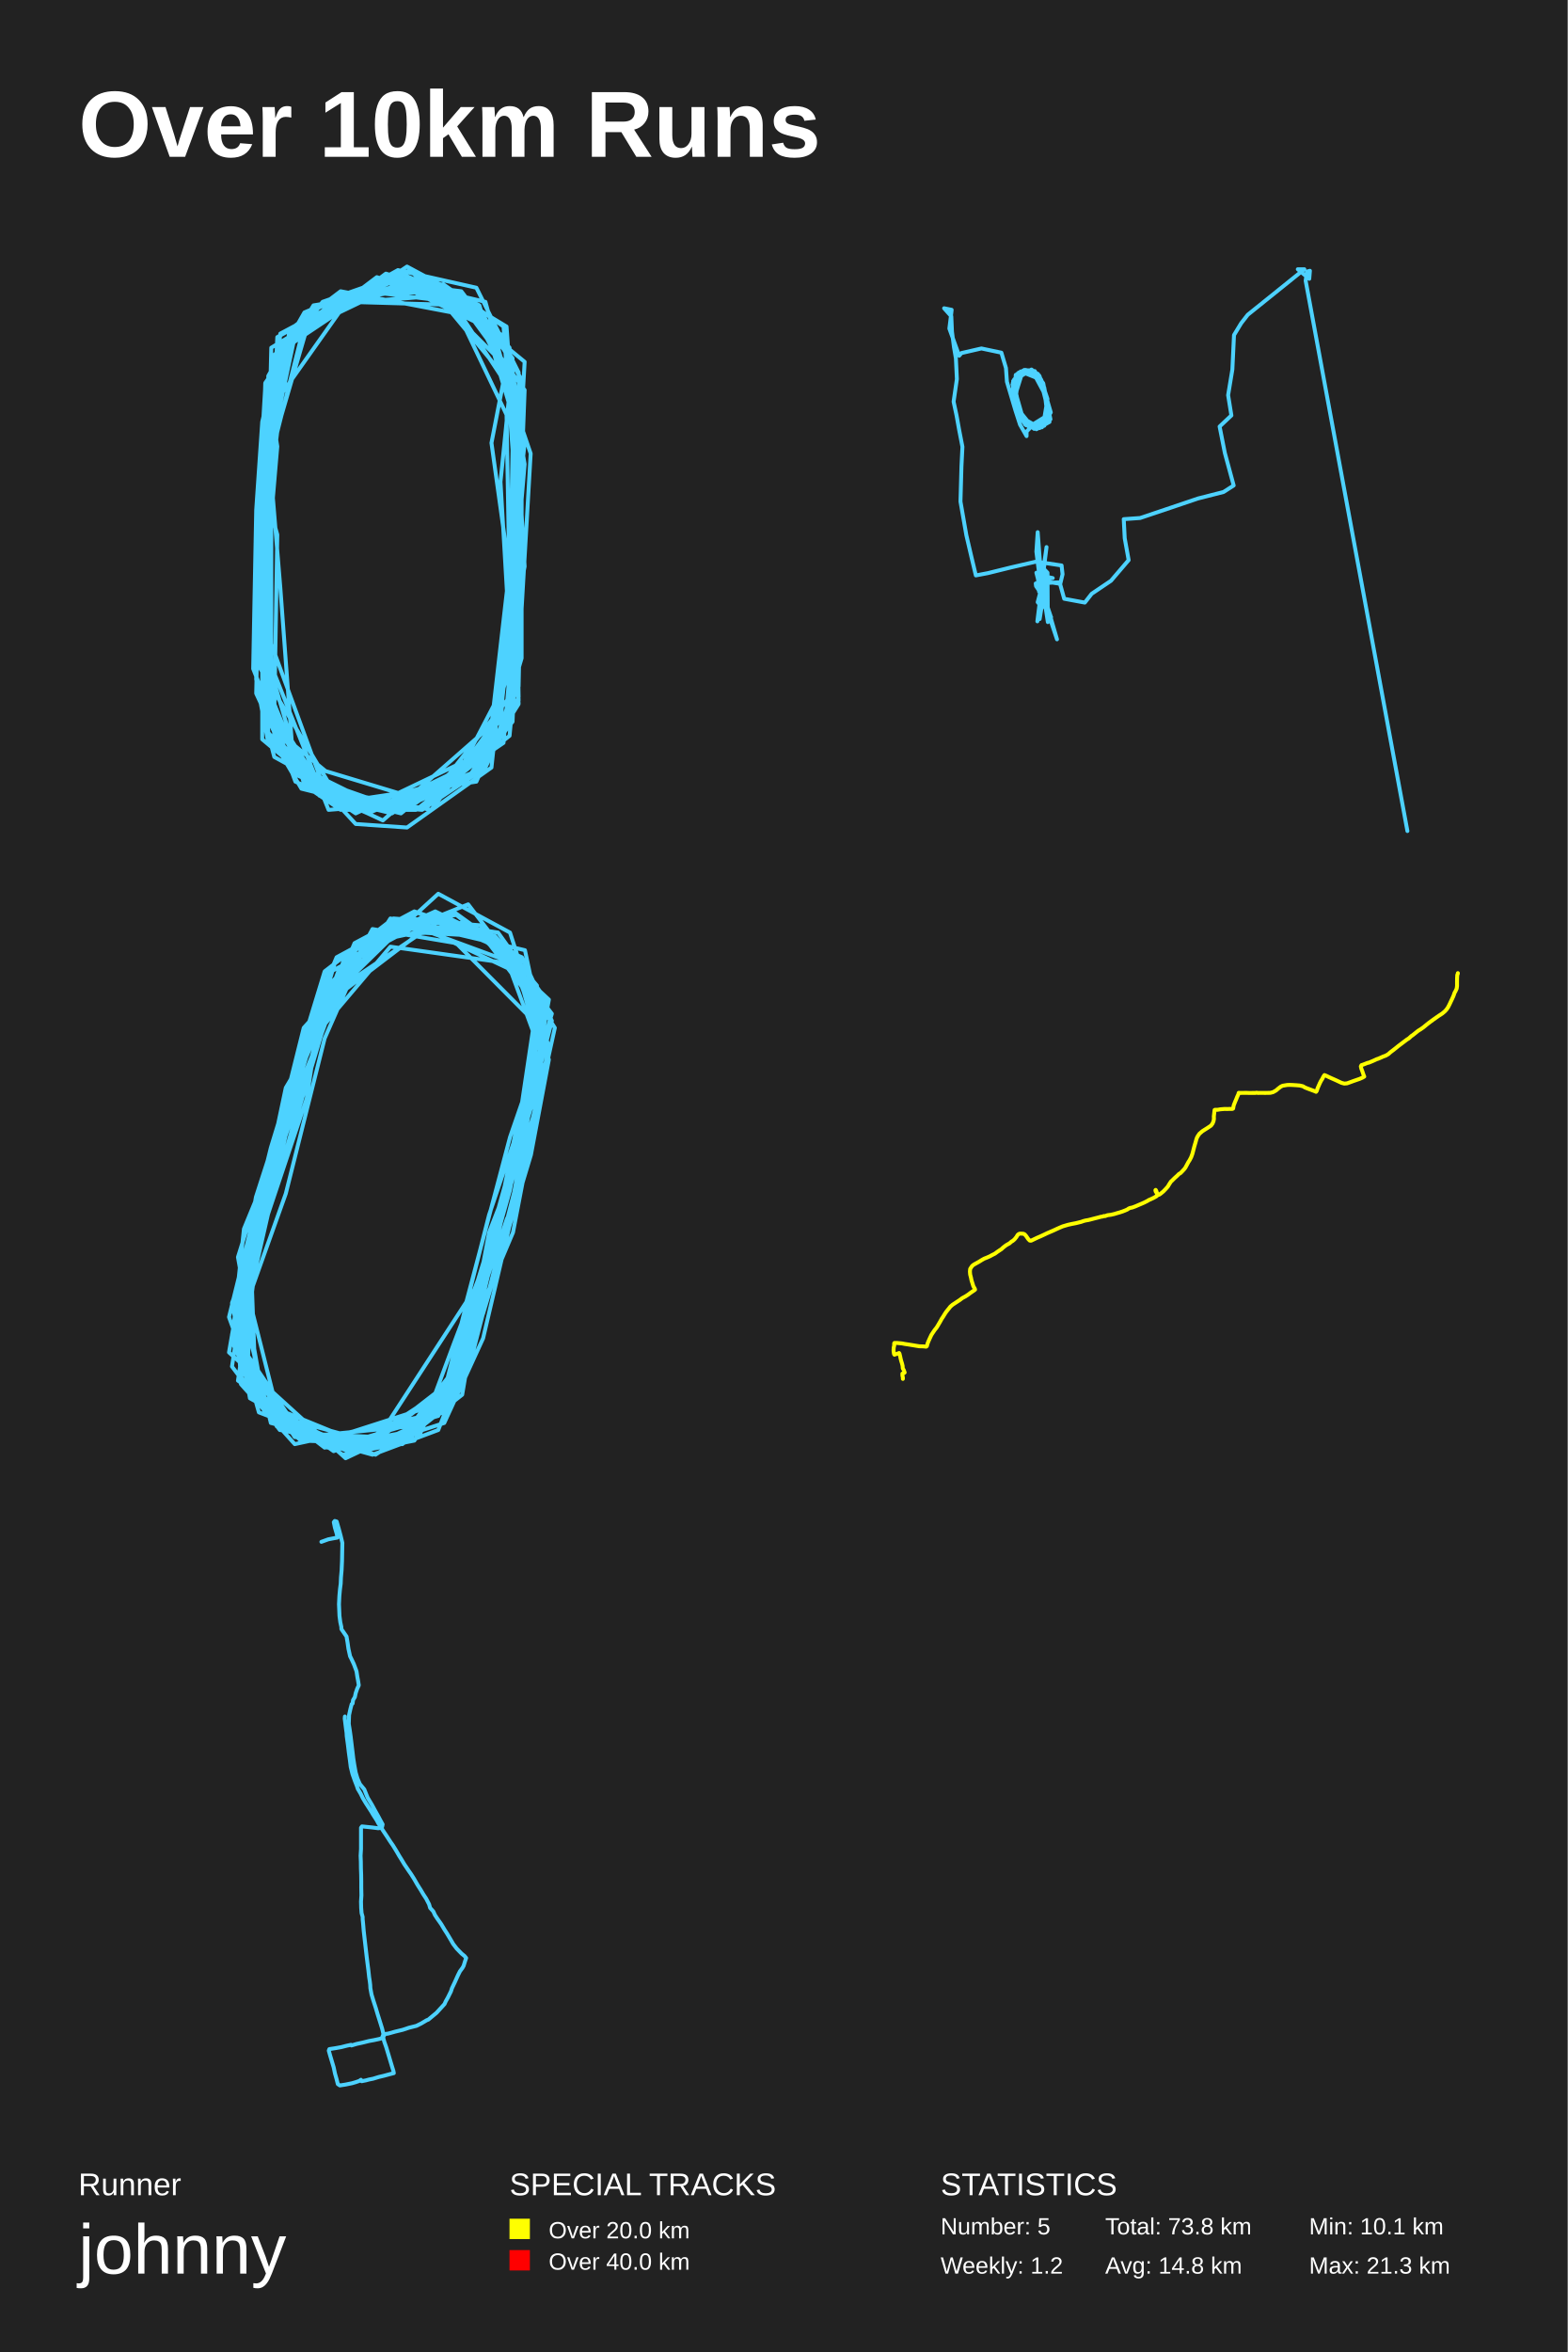
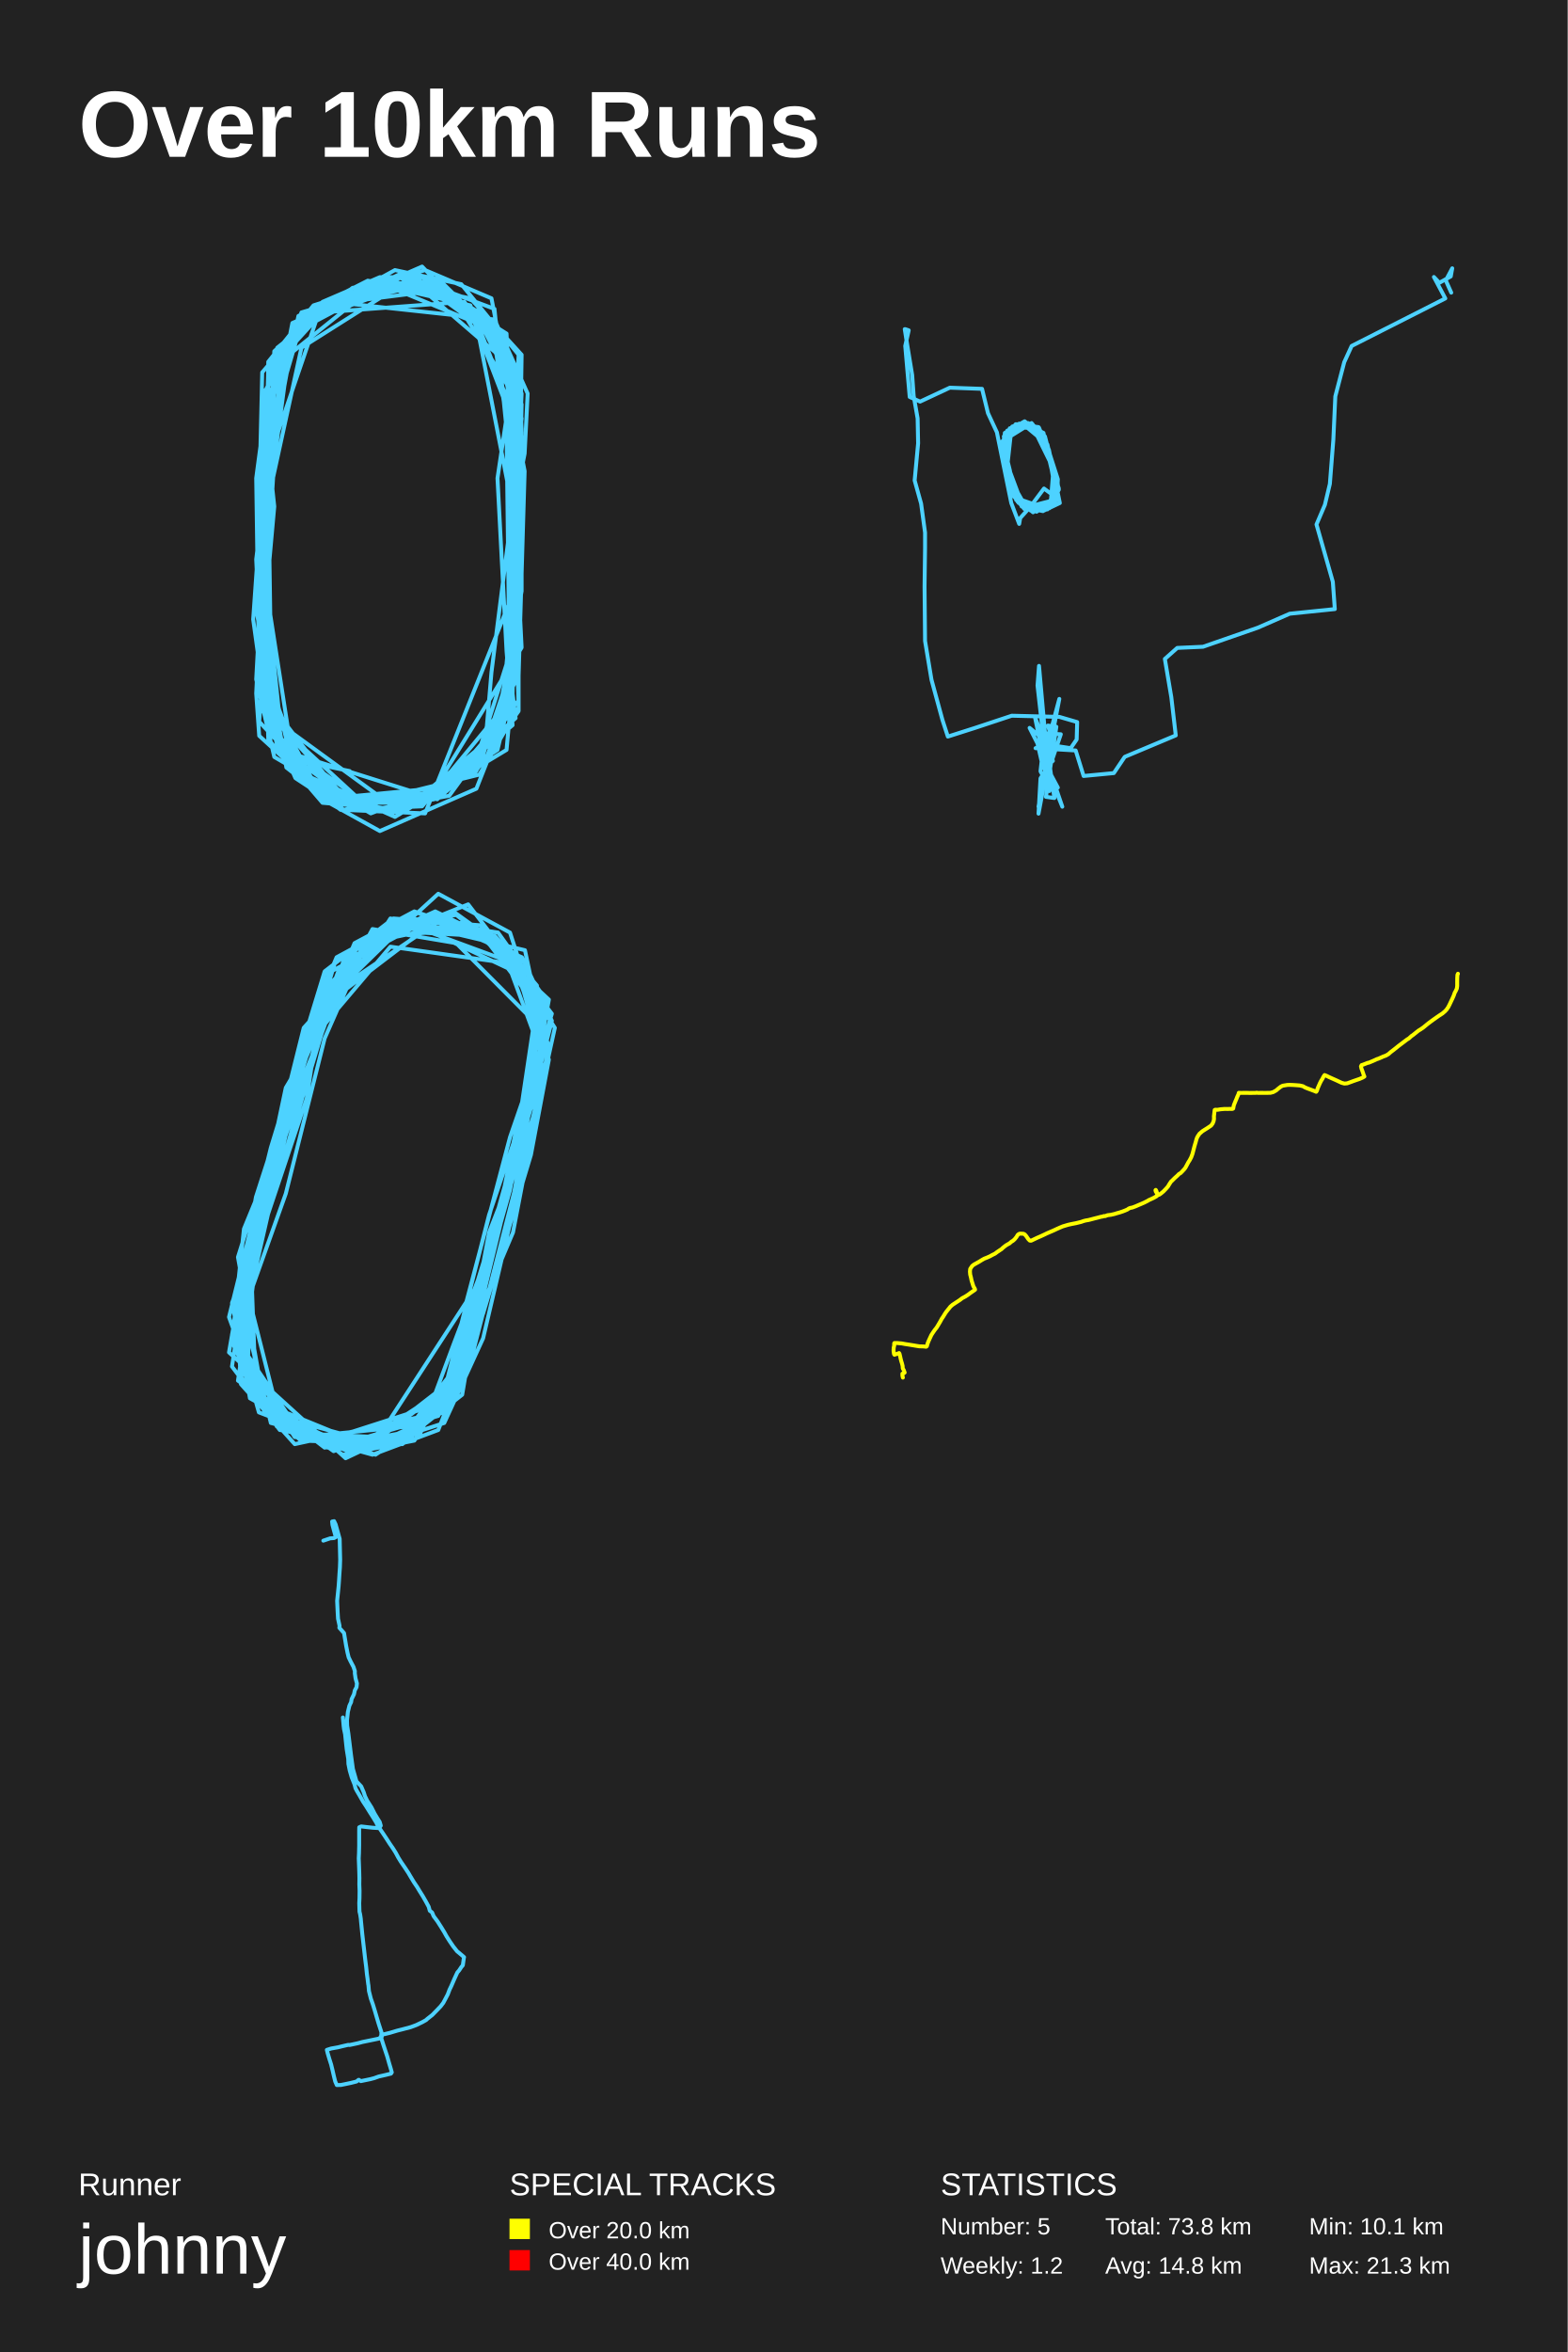
<svg xmlns="http://www.w3.org/2000/svg" baseProfile="full" height="300mm" version="1.1" viewBox="0,0,200,300" width="200mm">
  <defs />
  <rect fill="#222222" height="300" width="200" x="0" y="0" />
  <text fill="#FFFFFF" style="font-size:12px; font-family:Arial; font-weight:bold;" x="10" y="20">Over 10km Runs</text>
  <text fill="#FFFFFF" style="font-size:4px; font-family:Arial" x="10" y="280">Runner</text>
  <text fill="#FFFFFF" style="font-size:9px; font-family:Arial" x="10" y="290">johnny</text>
  <text fill="#FFFFFF" style="font-size:4px; font-family:Arial" x="65" y="280">SPECIAL TRACKS</text>
  <rect fill="yellow" height="2.6" width="2.6" x="65" y="283" />
  <text fill="#FFFFFF" style="font-size:3px; font-family:Arial" x="70" y="285.5">Over 20.0 km</text>
  <rect fill="red" height="2.6" width="2.6" x="65" y="287" />
  <text fill="#FFFFFF" style="font-size:3px; font-family:Arial" x="70" y="289.5">Over 40.0 km</text>
  <text fill="#FFFFFF" style="font-size:4px; font-family:Arial" x="120" y="280">STATISTICS</text>
  <text fill="#FFFFFF" style="font-size:3px; font-family:Arial" x="120" y="285">Number: 5</text>
  <text fill="#FFFFFF" style="font-size:3px; font-family:Arial" x="120" y="290">Weekly: 1.2</text>
  <text fill="#FFFFFF" style="font-size:3px; font-family:Arial" x="141" y="285">Total: 73.8 km</text>
  <text fill="#FFFFFF" style="font-size:3px; font-family:Arial" x="141" y="290">Avg: 14.8 km</text>
  <text fill="#FFFFFF" style="font-size:3px; font-family:Arial" x="167" y="285">Min: 10.1 km</text>
  <text fill="#FFFFFF" style="font-size:3px; font-family:Arial" x="167" y="290">Max: 21.3 km</text>
-   <polyline fill="none" opacity="1" points="35.377,45.7 33.453,53.8 32.684,65.05 32.299,85.3 37.301,97.9 46.922,103.3 57.696,100.15 63.084,89.8 65.008,74.5 66.932,56.5 64.623,43 50.77,36.25 37.686,42.55 33.838,60.55 34.223,76.3 33.838,92.95 40.765,101.5 50.0,103.75 62.314,95.65 65.008,76.3 65.392,57.4 64.238,41.65 56.542,36.25 39.995,38.95 34.223,48.4 33.068,70.45 32.684,88.45 37.301,98.35 45.382,103.75 62.314,95.65 66.932,72.25 65.777,52.45 61.929,38.5 50.385,35.8 39.995,40.3 34.608,47.05 33.453,73.6 34.223,93.4 38.456,100.6 51.154,103.75 62.699,94.3 65.392,80.8 65.777,57.4 64.623,41.65 52.694,34.45 41.149,38.5 33.838,48.85 33.453,61.45 35.377,68.2 34.992,91.15 39.225,100.15 48.846,104.65 62.699,92.5 66.162,62.35 65.008,44.35 59.62,38.05 49.23,34.9 36.532,44.35 34.223,61.45 33.453,79 41.534,101.05 50.77,103.3 56.927,100.6 63.853,91.15 65.008,81.25 63.853,61.45 65.392,46.15 61.544,40.3 55.772,38.05 48.076,35.35 34.992,45.25 33.838,65.5 34.223,90.25 37.686,99.7 46.922,103.75 56.542,99.7 65.008,88.9 66.547,72.7 66.162,47.5 60.775,36.7 50.77,34.45 35.377,43 34.608,58.75 34.608,85.75 38.84,100.15 43.458,103.3 58.466,99.25 63.853,92.95 65.392,69.1 65.392,45.7 58.851,37.15 48.076,35.8 36.147,43.9 33.838,70.45 32.684,84.4 43.458,102.4 56.542,100.6 62.699,94.75 65.777,75.4 66.547,48.4 61.16,39.4 48.461,35.8 38.84,39.85 34.223,47.95 34.223,71.35 34.223,90.25 39.225,98.35 49.23,103.3 61.16,98.35 65.392,81.25 66.162,61.45 66.162,50.2 54.233,35.8 39.61,40.3 34.223,58.75 33.453,85.75 38.456,98.8 50.0,102.85 60.775,98.35 65.777,83.05 66.162,68.2 66.932,59.2 64.238,43.45 52.694,35.8 42.304,38.95 35.377,45.25 34.608,54.7 34.223,83.95 41.919,103.3 53.078,102.4 64.238,94.75 65.777,77.2 65.392,59.65 65.392,45.7 56.157,36.25 42.689,38.5 35.762,43.9 34.992,54.7 33.068,73.6 35.377,95.65 42.689,102.4 60.775,99.7 66.162,87.55 66.547,69.1 66.547,52 60.005,38.95 44.228,38.5 34.992,51.55 33.453,78.55 33.453,94.3 44.228,103.3 53.078,103.3 65.008,93.85 66.547,77.65 67.701,57.85 62.314,42.1 56.927,37.6 40.38,38.95 33.838,49.3 32.684,68.65 32.684,86.65 34.223,94.75 46.922,103.3 60.005,98.8 66.162,89.35 65.777,78.1 66.547,65.95 66.162,50.65 59.62,38.5 51.154,34.9 43.458,38.05 36.147,44.35 34.223,62.8 33.068,84.4 34.992,89.8 39.225,100.15 53.848,103.3 63.468,94.3 66.547,83.95 66.547,64.6 64.623,43.45 57.311,37.6 48.846,35.8 39.225,39.85 34.223,59.65 32.684,71.8 34.992,90.25 39.225,99.25 47.691,102.85 60.39,98.8 65.008,92.5 66.162,70 66.932,49.75 57.696,37.15 43.458,37.6 35.377,44.8 34.608,52 35.377,56.95 33.838,74.95 34.992,93.85 45.382,105.1 51.924,105.55 62.699,97.9 65.008,76.3 65.392,61 66.547,52.9 66.932,46.15 52.694,34.45 37.301,42.1 33.838,59.65 34.223,77.65 33.453,90.7 34.992,96.55 47.306,103.3 56.542,101.05 65.392,92.05 66.162,72.7 65.777,54.25 61.16,38.95 51.924,34.0 35.762,44.8 34.608,61 35.762,74.95 37.301,95.65 43.458,102.4 53.848,103.3 61.929,97.9 66.162,88.9 65.777,64.6 65.392,52.9 63.084,45.25 52.309,34.45 44.228,38.05 35.762,42.55 32.684,71.8 33.838,91.6 43.843,102.85 59.235,99.7 65.392,92.05 66.162,66.4 65.392,50.2 57.696,38.5 46.537,37.15 34.608,44.35 34.223,60.1 33.838,69.1 33.838,90.25 37.686,98.8 48.076,103.3 61.929,96.55 66.162,89.8 65.392,75.85 62.699,56.5 64.623,46.6 60.005,40.3 43.458,37.15 36.916,42.1 34.608,61.45 34.223,82.6 34.223,89.8 41.149,100.6 55.003,103.3 65.008,90.25 65.008,74.95 64.623,52.9 57.311,37.6 40.765,38.95 34.992,46.15 33.068,76.75 34.992,92.95 41.534,98.35 53.463,101.95" stroke="#4DD2FF" stroke-dasharray="none" stroke-linecap="round" stroke-linejoin="round" stroke-width="0.5" />
-   <polyline fill="none" opacity="1" points="132.635,48.352 130.214,47.376 129.171,49.036 129.672,51.281 130.757,54.112 132.635,54.552 134.013,53.478 133.262,49.768 131.968,47.473 130.632,47.229 129.254,49.377 129.964,52.55 130.799,54.161 132.928,54.503 133.971,52.648 132.635,48.206 131.133,47.229 129.588,47.815 129.421,50.061 130.423,53.624 132.218,54.698 133.846,53.429 133.429,50.695 132.093,47.522 130.841,47.181 129.254,48.596 129.714,50.549 129.964,52.306 131.801,54.6 133.178,54.308 133.762,51.72 132.51,48.01 130.757,47.278 129.254,48.596 129.839,51.135 130.173,53.136 131.926,54.698 133.762,53.38 133.262,50.207 131.717,47.327 130.006,47.571 129.213,49.133 129.714,50.842 130.34,53.185 132.051,54.649 133.721,53.868 133.387,50.988 132.635,48.01 130.507,47.278 129.213,49.133 129.964,51.964 130.924,54.259 133.095,54.161 133.637,50.891 132.761,48.303 131.3,47.229 129.839,47.717 129.463,50.354 130.298,53.234 132.427,54.454 133.804,53.478 133.554,51.037 132.427,47.717 130.799,47.229 129.38,48.401 129.338,50.451 130.214,52.648 131.133,54.259 133.095,54.21 134.055,52.599 133.053,49.182 131.926,47.327 129.63,48.01 129.421,50.695 130.214,53.234 132.009,54.6 133.846,53.331 133.47,50.793 132.844,48.45 130.674,47.181 129.38,48.401 129.63,50.549 130.131,52.55 131.3,54.356 133.22,54.308 134.013,52.648 133.679,51.72 132.969,48.889 132.009,47.327 130.34,47.766 129.547,50.305 130.632,53.819 132.218,54.747 133.888,53.819 133.47,50.744 132.385,47.669 130.173,47.425 129.254,48.84 129.463,50.744 130.34,52.941 131.717,54.454 132.928,54.405 133.888,53.136 133.095,48.889 131.968,47.376 129.797,47.669 129.171,49.719 129.922,52.013 131.216,54.405 132.635,54.6 133.888,53.136 133.22,49.426 131.675,47.327 129.964,47.62 129.338,49.67 130.089,52.55 131.049,54.112 133.053,54.308 133.888,52.16 133.011,48.889 131.884,47.425 130.632,47.473 129.213,48.84 129.797,50.891 130.632,53.819 132.761,54.259 133.888,53.087 133.387,50.158 132.594,47.913 131.592,47.132 129.254,48.596 129.38,50.549 130.59,53.868 132.552,54.6 133.971,53.478 133.345,50.207 131.968,47.327 129.964,47.522 129.588,50.744 130.173,52.892 131.592,54.454 133.721,53.624 133.303,53.185 131.968,54.015 130.966,55.04 130.966,55.626 130.131,54.161 129.547,52.355 128.461,48.694 128.336,46.936 127.752,44.984 125.205,44.447 122.659,45.033 122.367,45.374 121.115,41.908 121.365,39.907 121.407,39.516 120.447,39.321 121.365,40.346 121.449,42.299 121.699,44.252 121.95,45.716 122.075,48.352 121.657,51.232 122.033,52.99 122.367,54.845 122.784,56.992 122.659,59.482 122.534,63.973 123.285,68.269 123.911,70.953 124.496,73.394 126.04,73.101 129.004,72.369 132.176,71.637 135.432,72.125 135.557,73.247 135.265,74.468 133.429,74.175 132.26,74.468 132.886,73.443 132.51,73.492 133.512,73.199 133.303,73.736 133.22,76.323 132.761,75.151 132.886,75.688 132.218,70.368 132.385,67.878 132.844,73.98 133.47,77.982 133.679,79.349 133.637,73.052 132.886,72.271 132.719,73.394 134.305,73.736 132.427,73.931 133.22,75.591 132.969,75.346 133.178,73.784 133.262,74.029 133.095,76.469 133.387,76.42 132.844,74.712 132.218,73.052 132.928,75.835 134.848,81.546 132.969,75.102 133.429,75.639 133.596,74.175 132.969,74.419 132.719,72.564 132.719,75.395 133.512,69.782 132.343,79.251 133.053,75.493 133.22,73.345 132.969,75.493 132.969,75.493 134.096,79.3 134.013,78.519 133.554,77.153 133.888,78.617 134.096,78.715 133.303,77.201 133.262,77.006 132.928,75.395 132.969,75.981 133.011,77.445 133.303,76.176 132.969,75.835 132.969,75.883 133.22,75.835 133.178,76.03 133.053,72.955 132.552,75.444 132.886,75.883 133.345,76.323 132.677,76.518 132.635,78.959 132.886,77.397 132.385,76.811 132.719,75.542 132.176,74.761 132.135,74.419 135.182,74.273 135.766,76.372 138.396,76.86 139.272,75.737 141.735,74.077 143.989,71.441 143.488,68.659 143.363,66.218 145.45,66.072 149.374,64.754 152.838,63.582 156.094,62.753 157.388,61.923 156.261,57.773 155.593,54.405 157.096,52.99 156.679,50.402 157.221,47.132 157.43,42.738 158.348,41.225 159.183,40.151 166.404,34.342 165.57,34.342 167.031,35.562 167.114,34.537 166.738,34.635 166.571,35.806 179.553,106.0" stroke="#4DD2FF" stroke-dasharray="none" stroke-linecap="round" stroke-linejoin="round" stroke-width="0.5" />
-   <polyline fill="none" opacity="1" points="51.716,118.05 44.088,121.65 35.316,150.9 29.595,171.15 36.079,180.6 45.614,185.1 56.675,181.5 61.633,170.7 68.498,141.45 70.786,131.1 63.54,119.85 50.191,117.15 41.418,123.9 34.553,146.4 29.214,168 32.646,177.45 43.707,185.55 52.861,183.75 59.344,173.4 62.396,157.2 68.879,140.55 69.261,127.95 63.54,119.85 52.861,116.25 45.232,120.3 38.367,136.5 35.697,143.25 32.646,152.7 29.214,172.5 44.088,186.0 57.437,179.7 62.396,164.85 68.117,142.35 69.261,132 66.972,121.2 49.809,117.15 38.367,135.15 31.883,157.2 32.646,177.9 41.418,184.65 53.242,182.4 56.675,177.45 62.396,154.95 69.261,134.7 67.354,125.25 60.489,118.5 50.191,118.5 38.749,131.1 33.028,154.05 31.883,162.15 30.739,176.55 38.367,183.75 51.335,184.2 58.2,177.9 60.107,168 66.591,146.4 70.024,127.5 59.344,117.6 46.758,120.3 41.418,132.45 36.46,152.25 30.358,169.35 30.739,176.55 37.604,184.2 56.293,180.15 60.489,164.85 68.117,140.1 69.642,127.5 63.54,118.95 52.098,117.15 42.944,122.1 39.511,130.2 37.604,141 31.121,156.75 29.595,171.15 33.79,180.15 47.902,185.55 57.437,179.25 59.344,166.65 65.065,145.05 69.261,132.9 67.354,123.9 58.2,116.7 50.191,118.05 42.181,125.7 36.079,148.65 32.265,156.75 29.595,174.3 35.697,182.4 50.954,184.2 57.819,175.65 65.065,150.9 68.498,127.95 60.87,118.5 52.479,117.15 41.418,127.95 35.697,142.35 32.646,160.8 30.358,176.1 41.8,184.2 53.623,182.85 57.819,171.6 64.303,154.5 69.261,134.7 68.879,127.95 61.633,118.05 50.191,117.15 41.037,126.6 37.223,140.1 29.976,167.1 31.883,178.35 43.325,184.65 52.098,183.3 58.963,177.9 62.014,159.9 66.591,145.95 68.879,134.25 66.21,122.1 61.633,118.5 47.902,119.4 41.037,127.5 39.13,140.1 33.409,157.2 31.121,163.05 35.316,179.7 45.232,183.75 55.912,180.6 61.633,162.6 68.879,133.8 65.828,123 49.809,120.75 41.418,130.65 32.265,156.75 30.739,171.6 38.367,182.85 48.284,183.3 60.87,163.95 68.498,136.5 67.354,123 55.53,116.7 45.232,121.2 40.656,127.95 36.079,144.15 29.976,169.35 33.028,180.15 45.995,185.1 59.344,174.75 65.447,149.55 70.405,130.2 66.591,122.1 52.861,116.25 43.325,123.45 38.749,135.6 33.028,158.1 30.739,175.65 36.079,182.4 47.521,185.55 55.912,182.4 61.633,167.55 67.735,147.3 70.024,135.15 64.684,120.75 55.53,116.25 45.614,120.75 38.367,134.7 30.358,160.35 33.79,179.7 41.418,183.75 58.2,178.35 62.014,163.05 65.828,144.15 70.405,129.3 59.726,115.35 42.944,122.1 37.604,139.65 34.172,154.95 30.358,171.6 35.316,181.95 42.181,183.3 51.716,183.75 60.107,173.4 66.591,148.2 70.024,134.25 65.065,118.95 55.912,114.0 40.656,127.95 36.079,145.05 33.028,155.4 29.976,171.15 37.604,183.3 50.191,184.2 57.819,177.9 64.303,159 69.261,132.45 66.591,124.35 53.242,118.05 41.418,124.35 35.697,147.3 32.265,158.55 31.502,176.55 38.367,183.3 52.098,181.95 58.2,175.65 65.447,148.2 68.498,130.65 58.2,120.3 47.521,118.5 36.842,138.3 34.935,152.25 29.595,166.2 31.883,177.45 42.563,185.1 56.675,179.7 63.54,155.4 67.354,138.75 68.879,128.85 61.633,119.4 53.623,118.95 41.8,127.95 34.553,153.6 30.358,164.4 34.553,181.5 46.758,184.65 58.2,176.1 65.065,151.8 68.498,132.9 64.684,122.55 52.479,118.05 44.851,122.1 37.986,139.2 34.553,151.35 30.358,168.45 30.739,174.3 36.842,182.4 44.47,185.1 52.098,183.75 59.726,174.75 63.54,155.85 69.261,138.75 68.498,125.7 63.158,119.4 52.479,118.05 47.139,121.2 41.8,129.75 33.028,153.6 29.976,170.7 36.842,181.05 46.758,183.75 57.056,177 65.447,157.2 70.024,133.35 64.684,121.2 57.819,116.25 44.47,125.25 36.46,138.75 32.646,156.75 29.595,170.25 32.265,178.35 41.8,184.65 50.572,184.2 58.582,173.85 64.684,155.4" stroke="#4DD2FF" stroke-dasharray="none" stroke-linecap="round" stroke-linejoin="round" stroke-width="0.5" />
-   <polyline fill="none" opacity="1" points="185.99,124.123 185.98,124.206 185.914,124.36 185.889,124.787 185.884,125.273 185.884,125.754 185.838,126.097 185.666,126.465 185.569,126.625 185.438,127.004 185.281,127.354 185.098,127.739 184.926,128.107 184.744,128.463 184.521,128.789 184.308,129.014 183.974,129.292 183.569,129.553 183.23,129.79 182.85,130.057 182.551,130.276 182.257,130.496 181.958,130.733 181.594,131.035 181.239,131.284 180.92,131.48 180.611,131.729 180.322,131.96 180.201,132.055 180.069,132.138 179.725,132.452 179.482,132.6 179.066,132.914 178.737,133.163 178.398,133.418 178.048,133.703 177.684,133.987 177.395,134.206 177.116,134.455 176.777,134.651 176.443,134.769 176.215,134.876 175.81,135.048 175.668,135.089 175.253,135.279 174.893,135.433 174.584,135.558 174.488,135.564 174.265,135.653 173.9,135.795 173.693,135.86 173.612,136.02 173.672,136.299 173.814,136.678 173.956,137.099 174.047,137.318 173.829,137.448 173.455,137.614 172.629,137.899 172.295,138.023 171.849,138.183 171.5,138.213 171.145,138.118 170.451,137.792 169.889,137.543 169.474,137.354 169.221,137.229 168.967,137.128 168.82,137.348 168.709,137.579 168.527,137.869 168.39,138.136 168.248,138.456 168.091,138.818 167.99,139.138 167.899,139.262 167.727,139.185 167.255,139.007 166.79,138.835 166.486,138.711 166.212,138.551 165.797,138.456 165.351,138.42 164.86,138.391 164.51,138.379 164.212,138.391 163.639,138.486 163.401,138.598 163.052,138.865 162.793,139.09 162.414,139.303 162.059,139.392 161.406,139.404 160.92,139.398 160.469,139.404 160.312,139.375 160.17,139.404 159.826,139.404 159.41,139.41 159.081,139.398 158.701,139.398 158.281,139.404 158.033,139.392 157.982,139.576 157.815,139.944 157.693,140.258 157.612,140.435 157.455,140.827 157.384,141.022 157.319,141.39 157.227,141.449 156.827,141.443 156.635,141.455 156.219,141.449 155.713,141.49 155.318,141.556 155.019,141.55 154.953,141.579 154.903,142 154.857,142.403 154.867,142.711 154.822,142.99 154.7,143.292 154.497,143.571 154.285,143.713 154.001,143.902 153.642,144.128 153.393,144.288 153.019,144.608 152.786,144.951 152.684,145.159 152.613,145.378 152.517,145.728 152.38,146.184 152.203,146.865 152.117,147.185 151.965,147.6 151.768,147.979 151.606,148.228 151.383,148.643 151.226,148.933 151.094,149.111 150.795,149.437 150.598,149.633 150.4,149.745 150.203,149.947 149.848,150.267 149.509,150.604 149.387,150.711 149.174,151.037 148.987,151.351 148.714,151.659 148.41,151.973 148.08,152.246 147.863,152.394 147.766,152.4 147.615,152.192 147.503,151.878 147.437,151.772 147.402,151.813 147.437,151.979 147.493,152.05 147.685,152.435 147.554,152.572 147.169,152.791 146.764,152.981 146.561,153.069 146.379,153.182 145.984,153.383 145.619,153.543 145.199,153.721 144.859,153.869 144.459,154.017 144.165,154.077 143.988,154.154 143.811,154.278 143.537,154.397 143.218,154.521 142.823,154.651 142.464,154.752 142.18,154.841 141.714,154.948 141.289,155.001 140.97,155.119 140.833,155.102 140.671,155.167 140.443,155.202 140.114,155.291 139.572,155.428 139.101,155.552 138.837,155.617 138.488,155.676 138.214,155.748 137.936,155.848 137.267,156.014 136.715,156.121 136.259,156.222 135.94,156.316 135.576,156.423 135.241,156.565 134.877,156.725 134.563,156.873 134.34,156.974 133.955,157.14 133.595,157.294 133.226,157.472 132.78,157.679 132.314,157.88 131.534,158.254 131.367,158.236 131.164,158.023 130.916,157.661 130.729,157.448 130.572,157.371 130.308,157.353 130.101,157.353 129.959,157.406 129.822,157.525 129.67,157.78 129.427,158.082 129.209,158.271 129.052,158.36 128.931,158.461 128.794,158.585 128.429,158.787 128.207,158.941 127.923,159.172 127.771,159.32 127.508,159.492 127.194,159.705 126.94,159.895 126.606,160.061 126.287,160.238 125.912,160.404 125.563,160.541 125.259,160.712 124.925,160.92 124.555,161.127 124.236,161.305 124.023,161.471 123.871,161.696 123.77,161.856 123.739,162.193 123.77,162.567 123.871,162.958 123.942,163.313 124.064,163.698 124.175,164.054 124.367,164.391 124.393,164.498 124.145,164.676 123.8,164.913 123.512,165.132 123.177,165.351 122.949,165.475 122.752,165.582 122.433,165.825 122.033,166.086 121.521,166.423 121.258,166.648 120.716,167.324 120.539,167.59 120.326,167.94 120.149,168.2 119.936,168.585 119.647,169.077 119.49,169.332 119.232,169.657 119.004,169.995 118.822,170.273 118.639,170.664 118.452,171.073 118.335,171.375 118.244,171.701 118.148,171.772 117.859,171.737 117.733,171.731 117.479,171.725 117.282,171.719 116.867,171.654 116.456,171.583 116.011,171.511 115.428,171.423 115.053,171.352 114.912,171.34 114.461,171.298 114.106,171.298 114.076,171.346 114.076,171.523 114.081,171.612 114.02,171.867 114.0,172.145 114.0,172.323 114.051,172.696 114.116,172.797 114.177,172.761 114.425,172.684 114.704,172.578 114.76,172.678 114.851,173.063 114.896,173.288 114.977,173.602 115.064,173.875 115.15,174.212 115.175,174.544 115.297,174.745 115.413,175.071 115.276,175.16 115.124,175.207 115.129,175.462 115.185,175.705 115.185,175.877" stroke="yellow" stroke-dasharray="none" stroke-linecap="round" stroke-linejoin="round" stroke-width="0.5" />
-   <polyline fill="none" opacity="1" points="44.001,218.945 43.98,219.215 44.137,220.49 44.211,221.03 44.232,221.434 44.389,222.587 44.504,223.544 44.641,224.537 44.745,225.371 44.966,226.278 45.28,227.161 45.532,227.811 45.647,228.166 46.015,228.792 46.298,229.368 46.665,229.981 47.388,231.097 47.588,231.44 48.06,232.176 48.311,232.642 48.458,232.838 48.846,233.463 49.339,234.199 49.832,234.959 50.126,235.376 50.577,236.112 50.933,236.725 51.164,237.093 51.594,237.804 52.14,238.613 52.433,239.03 52.821,239.643 53.251,240.391 53.692,241.09 53.996,241.604 54.374,242.181 54.741,242.892 54.877,243.358 55.286,243.811 55.485,244.253 55.789,244.719 56.293,245.43 56.702,246.116 57.027,246.619 57.436,247.305 57.814,247.955 58.265,248.544 58.883,249.181 59.261,249.488 59.471,249.745 59.324,250.174 59.146,250.75 58.999,251.008 58.674,251.449 58.422,251.952 58.002,252.883 57.656,253.607 57.53,253.999 57.142,254.784 56.859,255.286 56.712,255.617 56.219,256.157 55.695,256.733 55.045,257.272 54.646,257.603 54.426,257.689 53.744,258.093 53.125,258.4 52.15,258.645 51.384,258.903 50.43,259.135 49.497,259.393 49.098,259.442 48.878,259.859 49.025,260.423 49.276,261.134 49.497,261.869 49.748,262.703 49.99,263.512 50.189,264.149 50.241,264.431 49.717,264.566 48.993,264.762 48.322,264.921 47.598,265.142 47.053,265.252 46.696,265.35 46.14,265.461 46.056,265.326 46.046,265.277 45.836,265.424 45.375,265.583 44.913,265.718 44.074,265.89 43.361,266.0 43.099,265.828 42.931,265.166 42.732,264.468 42.574,263.708 42.344,262.936 42.134,262.237 41.945,261.563 42.019,261.366 42.805,261.244 43.55,261.109 44.221,260.937 44.787,260.815 44.84,260.901 45.49,260.705 46.277,260.533 47.063,260.337 47.735,260.214 48.469,260.055 48.71,259.981 48.92,259.454 48.752,258.755 48.416,257.677 48.165,256.88 47.944,256.132 47.661,255.262 47.399,254.404 47.252,253.594 47.231,253.178 47.179,252.736 47.095,252.197 47,251.339 46.885,250.432 46.77,249.512 46.403,246.312 46.329,245.417 46.266,244.792 46.266,244.51 46.13,244.02 46.077,243.345 46.056,242.549 46.109,241.764 46.088,240.758 46.088,239.962 46.077,239.152 46.046,238.306 46.036,237.46 46.004,236.7 46.056,235.842 46.056,234.984 46.056,233.905 46.056,233.132 46.182,232.961 46.665,233.01 47.483,233.095 48.259,233.194 48.563,233.145 48.752,232.997 48.815,232.703 48.479,232.09 48.238,231.636 47.839,230.925 47.441,230.19 46.917,229.319 46.77,228.976 46.476,228.24 45.91,227.553 45.606,226.854 45.375,226.082 45.207,225.15 45.071,224.279 44.976,223.47 44.735,221.483 44.63,220.735 44.494,219.877 44.536,218.749 44.714,217.94 44.871,217.351 44.987,217.277 45.039,216.848 45.27,216.468 45.385,215.941 45.564,215.413 45.773,214.96 45.668,214.297 45.595,213.917 45.49,213.218 45.438,213.047 45.144,212.262 44.787,211.501 44.662,211.256 44.452,210.3 44.336,209.478 44.211,208.742 43.55,207.785 43.55,207.54 43.413,206.902 43.309,206.105 43.246,204.621 43.298,203.554 43.372,202.733 43.466,201.997 43.497,201.224 43.581,200.28 43.634,199.102 43.676,196.796 43.455,195.877 43.235,195.055 42.952,194.074 42.711,194.0 42.585,194.159 42.721,194.834 42.973,195.693 43.046,196.122 42.512,196.22 41.882,196.343 41.001,196.662" stroke="#4DD2FF" stroke-dasharray="none" stroke-linecap="round" stroke-linejoin="round" stroke-width="0.5" />
+   <polyline fill="none" opacity="1" points="33.838,49.75 33.838,56.95 32.299,79 34.223,92.95 40.765,101.05 52.694,102.4 61.929,94.75 62.699,85.75 65.392,64.6 65.777,47.05 59.235,38.5 41.149,39.85 34.992,46.6 33.068,72.7 33.453,89.35 37.686,99.25 43.843,103.3 59.235,99.25 64.623,90.7 66.162,70.45 66.547,45.25 60.005,38.05 48.846,35.8 37.301,41.65 34.992,58.75 33.068,84.4 35.377,95.2 42.304,102.4 54.618,101.95 66.547,82.6 65.777,67.3 64.623,42.55 54.618,36.25 46.152,36.7 36.532,43.45 34.223,61 34.608,87.1 36.532,97.9 43.458,103.3 53.848,102.85 64.623,89.8 65.008,70 66.162,45.25 58.851,36.25 50.385,34.45 37.301,41.65 33.838,53.8 34.992,64.6 33.453,81.7 37.301,97.45 43.843,103.3 54.233,103.75 65.392,75.85 66.547,50.2 63.084,41.2 53.848,35.35 38.456,39.85 34.992,50.2 33.068,66.4 35.762,92.5 44.613,102.4 53.848,102.4 61.16,95.65 65.008,83.5 65.777,74.5 65.777,49.3 63.853,42.55 57.696,38.05 50.77,35.35 38.84,39.85 33.453,50.65 33.838,78.1 34.223,94.3 41.149,102.4 51.539,103.3 59.62,98.35 66.162,86.2 66.932,60.1 62.699,38.05 54.233,34.45 39.995,38.95 34.223,46.15 33.838,73.15 35.377,93.85 40.765,101.95 55.003,100.6 61.544,96.55 65.008,85.75 64.623,54.7 63.084,39.4 53.463,35.8 38.456,41.2 33.838,56.95 33.453,80.8 33.453,90.7 50.77,103.3 60.005,98.35 65.392,88.45 66.162,63.25 62.699,41.2 55.003,35.8 42.304,38.05 34.992,44.8 34.223,63.25 33.453,77.65 34.992,93.4 44.228,101.95 55.772,101.5 62.699,96.1 66.547,75.4 66.547,55.6 60.005,38.95 48.076,36.25 35.762,46.15 34.223,70.9 33.453,88.45 43.843,101.95 56.542,101.05 64.623,91.6 65.777,70.45 65.777,65.95 66.162,47.95 58.851,38.5 50.0,35.8 37.301,42.55 34.223,48.4 33.453,69.1 34.608,93.85 46.537,102.4 61.16,98.8 66.162,90.25 65.392,64.15 66.547,53.35 61.544,39.85 50.77,36.25 37.686,41.65 34.608,46.6 32.684,61 33.068,87.55 37.301,98.35 50.385,104.2 64.623,95.65 65.777,83.05 66.162,54.7 63.084,43 52.694,35.35 38.456,44.35 33.838,65.5 32.684,86.65 34.992,96.55 47.306,103.75 60.39,98.8 66.162,90.7 66.162,67.3 66.547,51.55 60.39,39.4 51.154,34.9 37.686,41.2 33.068,62.8 33.838,80.8 33.068,92.05 41.919,101.5 53.078,102.85 65.777,91.6 65.008,85.3 65.392,71.8 65.392,56.95 65.008,45.25 54.233,35.35 48.461,35.35 41.149,38.5 34.223,58.75 32.684,71.35 33.453,87.55 34.608,91.6 47.306,103.3 55.387,101.95 66.162,89.35 65.777,78.55 66.162,52 61.544,40.3 53.078,36.25 44.997,36.7 35.377,44.35 33.453,69.55 34.223,76.75 37.301,96.55 44.613,101.95 53.848,101.95 63.468,95.65 66.162,84.4 66.547,54.7 66.162,47.5 51.539,34.9 38.84,40.3 34.223,49.3 35.377,54.25 33.838,62.8 33.838,88 41.149,101.95 48.461,106.0 60.775,100.6 65.392,88.9 65.777,63.7 66.932,57.85 67.316,50.2 63.084,40.75 42.304,38.5 34.223,47.05 33.453,72.7 32.684,88.45 33.068,93.85 41.919,101.95 50.385,103.3 61.929,97 65.777,86.65 65.392,69.1 64.623,45.25 53.848,34.0 37.301,41.2 34.223,56.95 34.223,68.2 33.453,87.55 39.61,99.7 47.691,103.3 57.311,101.5 63.853,92.5 65.392,76.75 66.547,55.15 65.392,50.2 57.696,37.6 46.922,35.8 38.071,40.3 34.608,56.5 32.684,77.65 35.762,95.65 55.772,101.95 63.084,95.65 65.777,79 65.392,53.8 60.39,40.75 55.003,37.15 40.765,38.95 33.453,47.5 33.068,63.7 33.068,79.9 35.762,95.65 39.995,101.05 53.078,102.85 65.392,92.5 64.623,83.05 63.468,61 65.008,50.65 63.468,43 56.157,35.8 38.84,39.85 34.992,47.5 33.838,75.4 33.453,86.2 38.84,98.8 50.0,103.75 60.775,98.35 64.623,87.1 65.777,66.85 60.775,41.2 48.846,36.25 37.686,41.65 33.838,62.35 33.453,84.85 38.071,97 44.613,98.35" stroke="#4DD2FF" stroke-dasharray="none" stroke-linecap="round" stroke-linejoin="round" stroke-width="0.5" />
+   <polyline fill="none" opacity="1" points="131.479,54.181 128.508,54.921 127.75,57.212 129.14,62.609 130.657,64.9 133.628,64.974 135.082,62.461 133.312,55.956 131.163,53.96 128.508,54.995 128.255,59.134 129.267,63.274 131.1,64.974 134.008,64.679 134.387,59.874 132.491,54.921 129.646,54.108 128.066,55.66 128.635,59.43 129.962,64.161 133.565,64.974 135.019,62.239 133.628,57.138 131.732,54.108 129.14,54.403 127.813,57.064 128.635,60.169 129.646,63.791 132.238,65.27 134.829,63.644 133.944,58.617 132.175,54.625 129.33,54.477 127.75,57.508 129.077,61.869 129.52,63.496 133.376,64.826 134.893,62.387 133.628,56.695 130.531,54.108 128.382,55.216 127.813,57.434 128.824,60.095 130.531,64.679 133.06,65.196 134.956,63.348 133.944,58.691 131.922,54.329 129.33,54.329 127.813,57.434 129.52,63.496 131.795,65.344 134.766,63.348 134.008,58.913 132.933,55.142 130.025,54.034 128.129,55.66 128.445,59.282 130.341,64.605 133.502,64.679 134.956,63.052 134.071,59.134 131.606,54.108 128.888,54.699 127.939,56.399 128.824,59.947 129.33,62.609 131.29,64.974 134.829,63.644 134.956,61.13 133.249,55.808 130.405,54.034 128.066,55.956 128.382,59.578 130.152,64.235 133.376,64.752 135.082,62.461 133.818,57.656 132.554,54.551 129.583,54.108 127.876,56.547 128.508,59.8 130.025,63.939 131.479,64.974 134.829,63.57 134.956,61.722 134.324,60.539 133.123,55.512 131.353,54.034 128.951,55.438 128.445,60.021 130.215,64.383 133.186,65.122 135.209,64.161 133.818,57.36 132.364,54.477 128.824,54.625 127.876,57.064 128.698,60.465 129.962,63.791 132.048,65.048 134.197,64.383 134.64,60.465 133.249,55.808 130.721,53.738 128.319,55.142 128.255,59.726 129.456,63.2 131.479,65.122 133.881,64.826 134.893,61.796 133.312,55.66 130.721,54.034 128.192,55.216 127.939,58.247 129.52,62.83 130.974,64.679 134.45,63.791 134.324,60.465 133.123,55.216 131.353,54.329 128.635,54.921 127.75,57.656 129.204,61.722 130.974,64.826 133.944,64.235 134.893,61.943 133.692,57.212 132.491,54.477 129.836,54.108 127.75,56.843 128.635,61.056 130.784,64.974 133.692,64.9 135.082,62.313 133.502,57.138 131.606,53.96 127.813,56.325 128.572,60.243 129.836,64.013 132.807,65.048 135.019,63.644 133.186,62.313 131.416,64.679 130.152,66.083 130.025,66.822 129.014,64.161 128.003,59.208 127.181,55.142 126.043,52.703 125.285,49.598 121.176,49.45 117.383,51.224 116.056,50.633 115.487,44.128 115.929,42.132 115.487,41.984 115.424,41.984 115.74,43.98 116.372,47.824 116.561,50.485 117.067,53.368 117.13,56.547 116.688,61.278 117.51,64.235 118.015,67.931 118.015,69.927 117.952,74.806 118.015,81.754 118.837,86.707 120.228,91.808 120.923,93.951 124.4,92.842 129.077,91.29 135.145,91.438 137.421,92.103 137.358,94.321 136.599,95.43 133.186,94.912 133.249,94.838 133.818,93.582 132.996,93.434 132.933,94.321 133.123,95.504 133.755,98.608 133.439,96.169 133.06,93.656 132.364,87.446 132.554,84.933 133.312,93.434 134.513,101.787 133.439,101.639 134.766,92.695 133.692,92.547 134.008,93.582 135.335,93.656 133.881,97.943 133.123,96.317 132.996,96.612 134.197,93.877 133.565,94.838 133.818,98.682 133.06,97.869 132.364,94.838 131.353,92.842 133.249,94.395 133.881,100.9 133.312,97.647 132.048,91.512 133.502,95.208 133.628,95.504 133.755,97.352 133.123,96.686 133.502,97.352 132.491,102.895 135.145,89.146 133.06,96.908 134.956,100.456 134.513,100.382 135.525,102.895 134.64,100.308 134.703,100.013 134.64,101.343 134.956,101.269 133.692,98.386 133.502,97.869 133.628,98.534 133.376,97.204 133.755,100.308 133.818,98.091 133.755,97.869 133.565,98.091 133.628,96.982 133.628,95.651 133.692,94.912 134.324,97.056 133.312,97.795 133.755,97.795 132.743,99.273 132.491,103.782 133.312,99.421 132.743,98.386 133.123,94.986 132.111,95.43 132.301,95.43 137.231,95.725 138.243,98.978 142.099,98.608 143.489,96.538 150.0,93.803 149.431,88.925 148.609,84.046 150.19,82.641 153.477,82.494 160.493,80.054 164.538,78.28 170.291,77.689 170.038,74.214 167.952,66.896 169.026,64.383 169.659,61.722 170.101,56.103 170.354,50.559 171.492,46.198 172.44,44.128 184.387,38.066 182.933,35.331 183.628,36.07 185.082,35.257 185.272,34.222 184.45,35.774 185.145,37.327" stroke="#4DD2FF" stroke-dasharray="none" stroke-linecap="round" stroke-linejoin="round" stroke-width="0.5" />
+   <polyline fill="none" opacity="1" points="44.088,121.65 35.316,150.9 29.595,171.15 36.079,180.6 45.614,185.1 56.675,181.5 61.633,170.7 68.498,141.45 70.786,131.1 63.54,119.85 50.191,117.15 41.418,123.9 34.553,146.4 29.214,168 32.646,177.45 43.707,185.55 52.861,183.75 59.344,173.4 62.396,157.2 68.879,140.55 69.261,127.95 63.54,119.85 52.861,116.25 45.232,120.3 38.367,136.5 35.697,143.25 32.646,152.7 29.214,172.5 44.088,186.0 57.437,179.7 62.396,164.85 68.117,142.35 69.261,132 66.972,121.2 49.809,117.15 38.367,135.15 31.883,157.2 32.646,177.9 41.418,184.65 53.242,182.4 56.675,177.45 62.396,154.95 69.261,134.7 67.354,125.25 60.489,118.5 50.191,118.5 38.749,131.1 33.028,154.05 31.883,162.15 30.739,176.55 38.367,183.75 51.335,184.2 58.2,177.9 60.107,168 66.591,146.4 70.024,127.5 59.344,117.6 46.758,120.3 41.418,132.45 36.46,152.25 30.358,169.35 30.739,176.55 37.604,184.2 56.293,180.15 60.489,164.85 68.117,140.1 69.642,127.5 63.54,118.95 52.098,117.15 42.944,122.1 39.511,130.2 37.604,141 31.121,156.75 29.595,171.15 33.79,180.15 47.902,185.55 57.437,179.25 59.344,166.65 65.065,145.05 69.261,132.9 67.354,123.9 58.2,116.7 50.191,118.05 42.181,125.7 36.079,148.65 32.265,156.75 29.595,174.3 35.697,182.4 50.954,184.2 57.819,175.65 65.065,150.9 68.498,127.95 60.87,118.5 52.479,117.15 41.418,127.95 35.697,142.35 32.646,160.8 30.358,176.1 41.8,184.2 53.623,182.85 57.819,171.6 64.303,154.5 69.261,134.7 68.879,127.95 61.633,118.05 50.191,117.15 41.037,126.6 37.223,140.1 29.976,167.1 31.883,178.35 43.325,184.65 52.098,183.3 58.963,177.9 62.014,159.9 66.591,145.95 68.879,134.25 66.21,122.1 61.633,118.5 47.902,119.4 41.037,127.5 39.13,140.1 33.409,157.2 31.121,163.05 35.316,179.7 45.232,183.75 55.912,180.6 61.633,162.6 68.879,133.8 65.828,123 49.809,120.75 41.418,130.65 32.265,156.75 30.739,171.6 38.367,182.85 48.284,183.3 60.87,163.95 68.498,136.5 67.354,123 55.53,116.7 45.232,121.2 40.656,127.95 36.079,144.15 29.976,169.35 33.028,180.15 45.995,185.1 59.344,174.75 65.447,149.55 70.405,130.2 66.591,122.1 52.861,116.25 43.325,123.45 38.749,135.6 33.028,158.1 30.739,175.65 36.079,182.4 47.521,185.55 55.912,182.4 61.633,167.55 67.735,147.3 70.024,135.15 64.684,120.75 55.53,116.25 45.614,120.75 38.367,134.7 30.358,160.35 33.79,179.7 41.418,183.75 58.2,178.35 62.014,163.05 65.828,144.15 70.405,129.3 59.726,115.35 42.944,122.1 37.604,139.65 34.172,154.95 30.358,171.6 35.316,181.95 42.181,183.3 51.716,183.75 60.107,173.4 66.591,148.2 70.024,134.25 65.065,118.95 55.912,114.0 40.656,127.95 36.079,145.05 33.028,155.4 29.976,171.15 37.604,183.3 50.191,184.2 57.819,177.9 64.303,159 69.261,132.45 66.591,124.35 53.242,118.05 41.418,124.35 35.697,147.3 32.265,158.55 31.502,176.55 38.367,183.3 52.098,181.95 58.2,175.65 65.447,148.2 68.498,130.65 58.2,120.3 47.521,118.5 36.842,138.3 34.935,152.25 29.595,166.2 31.883,177.45 42.563,185.1 56.675,179.7 63.54,155.4 67.354,138.75 68.879,128.85 61.633,119.4 53.623,118.95 41.8,127.95 34.553,153.6 30.358,164.4 34.553,181.5 46.758,184.65 58.2,176.1 65.065,151.8 68.498,132.9 64.684,122.55 52.479,118.05 44.851,122.1 37.986,139.2 34.553,151.35 30.358,168.45 30.739,174.3 36.842,182.4 44.47,185.1 52.098,183.75 59.726,174.75 63.54,155.85 69.261,138.75 68.498,125.7 63.158,119.4 52.479,118.05 47.139,121.2 41.8,129.75 33.028,153.6 29.976,170.7 36.842,181.05 46.758,183.75 57.056,177 65.447,157.2 70.024,133.35 64.684,121.2 57.819,116.25 44.47,125.25 36.46,138.75 32.646,156.75 29.595,170.25 32.265,178.35 41.8,184.65 50.572,184.2 58.582,173.85" stroke="#4DD2FF" stroke-dasharray="none" stroke-linecap="round" stroke-linejoin="round" stroke-width="0.5" />
+   <polyline fill="none" opacity="1" points="186.0,124.199 185.934,124.353 185.909,124.78 185.904,125.266 185.904,125.747 185.858,126.091 185.686,126.458 185.59,126.618 185.458,126.998 185.301,127.348 185.118,127.733 184.946,128.101 184.764,128.457 184.541,128.783 184.328,129.008 183.994,129.287 183.589,129.548 183.249,129.785 182.869,130.052 182.57,130.271 182.276,130.49 181.977,130.727 181.613,131.03 181.258,131.279 180.939,131.475 180.63,131.724 180.341,131.955 180.22,132.05 180.088,132.133 179.743,132.447 179.5,132.595 179.085,132.909 178.755,133.158 178.416,133.413 178.066,133.698 177.702,133.982 177.413,134.202 177.134,134.451 176.795,134.647 176.46,134.765 176.232,134.872 175.827,135.044 175.685,135.085 175.27,135.275 174.91,135.429 174.601,135.554 174.505,135.56 174.282,135.648 173.917,135.791 173.71,135.856 173.628,136.016 173.689,136.295 173.831,136.674 173.973,137.095 174.064,137.314 173.846,137.445 173.471,137.611 172.646,137.895 172.311,138.02 171.865,138.18 171.516,138.21 171.161,138.115 170.467,137.789 169.905,137.54 169.489,137.35 169.236,137.225 168.983,137.125 168.836,137.344 168.724,137.575 168.542,137.866 168.405,138.133 168.263,138.453 168.106,138.814 168.005,139.134 167.914,139.259 167.742,139.182 167.27,139.004 166.804,138.832 166.5,138.708 166.227,138.548 165.811,138.453 165.366,138.417 164.874,138.387 164.525,138.376 164.226,138.387 163.653,138.482 163.415,138.595 163.066,138.862 162.807,139.087 162.427,139.3 162.073,139.389 161.419,139.401 160.933,139.395 160.482,139.401 160.325,139.372 160.183,139.401 159.838,139.401 159.423,139.407 159.094,139.395 158.714,139.395 158.293,139.401 158.045,139.389 157.994,139.573 157.827,139.941 157.706,140.255 157.625,140.433 157.467,140.824 157.397,141.02 157.331,141.387 157.24,141.446 156.839,141.441 156.647,141.452 156.231,141.446 155.725,141.488 155.33,141.553 155.031,141.547 154.965,141.577 154.914,141.998 154.869,142.401 154.879,142.709 154.833,142.988 154.712,143.29 154.509,143.569 154.296,143.711 154.012,143.901 153.653,144.126 153.404,144.286 153.03,144.606 152.797,144.95 152.695,145.157 152.624,145.377 152.528,145.726 152.391,146.183 152.214,146.864 152.128,147.185 151.976,147.599 151.778,147.979 151.616,148.228 151.393,148.643 151.236,148.933 151.104,149.111 150.806,149.437 150.608,149.633 150.41,149.745 150.213,149.947 149.858,150.267 149.519,150.605 149.397,150.711 149.184,151.037 148.997,151.351 148.723,151.66 148.419,151.974 148.09,152.246 147.872,152.395 147.776,152.4 147.624,152.193 147.513,151.879 147.447,151.772 147.411,151.814 147.447,151.98 147.502,152.051 147.695,152.436 147.563,152.572 147.178,152.792 146.773,152.981 146.57,153.07 146.388,153.183 145.993,153.384 145.628,153.544 145.207,153.722 144.868,153.87 144.468,154.019 144.174,154.078 143.997,154.155 143.819,154.279 143.546,154.398 143.227,154.522 142.831,154.653 142.472,154.753 142.188,154.842 141.722,154.949 141.296,155.002 140.977,155.121 140.84,155.103 140.678,155.168 140.45,155.204 140.121,155.293 139.579,155.429 139.108,155.554 138.844,155.619 138.495,155.678 138.221,155.749 137.943,155.85 137.274,156.016 136.722,156.122 136.266,156.223 135.947,156.318 135.582,156.425 135.247,156.567 134.883,156.727 134.569,156.875 134.346,156.976 133.961,157.142 133.601,157.296 133.231,157.474 132.785,157.681 132.319,157.883 131.539,158.256 131.372,158.238 131.169,158.025 130.921,157.663 130.733,157.45 130.576,157.373 130.313,157.355 130.105,157.355 129.963,157.409 129.827,157.527 129.675,157.782 129.431,158.084 129.214,158.274 129.057,158.363 128.935,158.463 128.798,158.588 128.433,158.789 128.211,158.943 127.927,159.175 127.775,159.323 127.511,159.495 127.197,159.708 126.944,159.898 126.61,160.063 126.29,160.241 125.916,160.407 125.566,160.543 125.262,160.715 124.928,160.923 124.558,161.13 124.239,161.308 124.026,161.474 123.874,161.699 123.773,161.859 123.742,162.197 123.773,162.57 123.874,162.961 123.945,163.317 124.066,163.702 124.178,164.058 124.37,164.395 124.396,164.502 124.147,164.68 123.803,164.917 123.514,165.136 123.18,165.355 122.952,165.48 122.754,165.586 122.435,165.829 122.035,166.09 121.523,166.428 121.26,166.653 120.718,167.328 120.54,167.595 120.328,167.945 120.15,168.205 119.938,168.59 119.649,169.082 119.492,169.337 119.233,169.663 119.005,170.001 118.823,170.279 118.641,170.67 118.453,171.079 118.337,171.381 118.245,171.707 118.149,171.778 117.86,171.743 117.734,171.737 117.48,171.731 117.283,171.725 116.867,171.66 116.457,171.589 116.011,171.517 115.429,171.429 115.054,171.357 114.912,171.346 114.461,171.304 114.106,171.304 114.076,171.352 114.076,171.529 114.081,171.618 114.02,171.873 114.0,172.151 114.0,172.329 114.051,172.702 114.117,172.803 114.177,172.768 114.426,172.691 114.704,172.584 114.76,172.685 114.851,173.07 114.897,173.295 114.978,173.609 115.064,173.881 115.15,174.219 115.175,174.551 115.297,174.752 115.413,175.078 115.277,175.167 115.125,175.214 115.13,175.469 115.185,175.712" stroke="yellow" stroke-dasharray="none" stroke-linecap="round" stroke-linejoin="round" stroke-width="0.5" />
+   <polyline fill="none" opacity="1" points="43.744,219.068 43.838,220.159 43.891,220.576 44.027,221.201 44.1,221.937 44.226,223.102 44.426,224.341 44.447,224.978 44.614,225.824 44.866,226.695 45.223,227.59 45.359,228.105 45.548,228.461 45.852,228.976 46.303,229.773 46.722,230.41 47.257,231.269 47.603,231.808 48.002,232.47 48.107,232.691 48.38,233.145 48.841,233.819 49.344,234.579 49.722,235.168 50.121,235.744 50.477,236.308 50.813,236.933 51.138,237.46 51.641,238.196 52.103,238.895 52.323,239.275 52.795,240.06 53.225,240.697 53.519,241.188 53.949,241.874 54.316,242.512 54.693,243.211 54.83,243.713 55.123,243.934 55.323,244.412 55.816,245.074 56.277,245.797 56.676,246.447 56.969,246.974 57.389,247.636 57.819,248.262 58.301,248.875 58.92,249.39 59.203,249.635 59.172,249.77 59.046,250.677 58.857,250.897 58.574,251.327 58.343,251.596 57.976,252.393 57.578,253.313 57.347,253.791 57.127,254.379 56.812,254.98 56.55,255.47 56.214,255.911 55.721,256.426 55.144,257.015 54.505,257.517 54.368,257.652 53.865,257.934 53.099,258.302 52.407,258.559 51.39,258.829 50.666,259.013 49.722,259.295 49.019,259.466 48.789,259.479 48.642,259.981 48.914,260.839 49.135,261.501 49.397,262.286 49.649,263.181 49.848,263.843 49.984,264.333 49.879,264.492 49.135,264.676 48.317,264.86 47.74,265.068 47.226,265.203 46.691,265.314 46.03,265.448 45.904,265.375 45.81,265.289 45.737,265.289 45.485,265.497 44.803,265.669 44.163,265.804 43.503,265.939 42.968,265.951 42.768,265.497 42.601,264.836 42.433,264.1 42.244,263.328 42.003,262.568 41.804,261.894 41.699,261.465 42.234,261.293 43.125,261.134 43.67,260.999 44.415,260.827 44.604,260.839 44.845,260.79 45.642,260.619 46.23,260.459 47.194,260.263 47.908,260.116 48.432,260.006 48.642,259.663 48.663,259.221 48.296,258.093 48.075,257.346 47.824,256.488 47.572,255.666 47.31,254.918 47.069,253.962 47.006,253.239 46.974,253.08 46.89,252.381 46.806,251.792 46.712,250.873 46.597,249.978 46.23,246.79 46.135,245.846 46.051,245.013 46.03,244.731 45.946,244.179 45.862,243.824 45.831,242.757 45.862,242.119 45.873,241.175 45.841,240.354 45.852,239.569 45.831,238.736 45.8,237.877 45.768,237.031 45.8,236.345 45.821,235.401 45.821,234.334 45.821,233.549 45.831,233.071 46.072,232.961 46.796,233.046 47.593,233.132 48.222,233.169 48.432,233.095 48.579,232.862 48.443,232.397 48.149,231.931 47.782,231.318 47.394,230.545 46.827,229.65 46.565,229.11 46.397,228.595 46.083,227.86 45.474,227.21 45.265,226.474 45.023,225.628 44.898,224.708 44.782,223.862 44.719,223.347 44.447,221.128 44.289,220.11 44.268,219.423 44.384,218.344 44.572,217.572 44.698,217.302 44.793,217.106 44.856,216.726 45.16,216.1 45.265,215.61 45.485,215.193 45.537,214.727 45.359,214.077 45.265,213.414 45.275,213.157 45.097,212.617 44.73,211.918 44.478,211.391 44.331,210.79 44.163,209.944 44.006,209 43.891,208.301 43.293,207.626 43.324,207.393 43.125,206.473 43.073,205.566 43.01,204.192 43.125,203.064 43.198,202.34 43.251,201.617 43.303,200.783 43.366,199.912 43.398,198.931 43.335,196.294 43.125,195.533 42.821,194.442 42.622,194.025 42.37,194.074 42.412,194.491 42.59,195.165 42.842,196.061 42.611,196.183 42.118,196.22 41.248,196.514" stroke="#4DD2FF" stroke-dasharray="none" stroke-linecap="round" stroke-linejoin="round" stroke-width="0.5" />
</svg>
